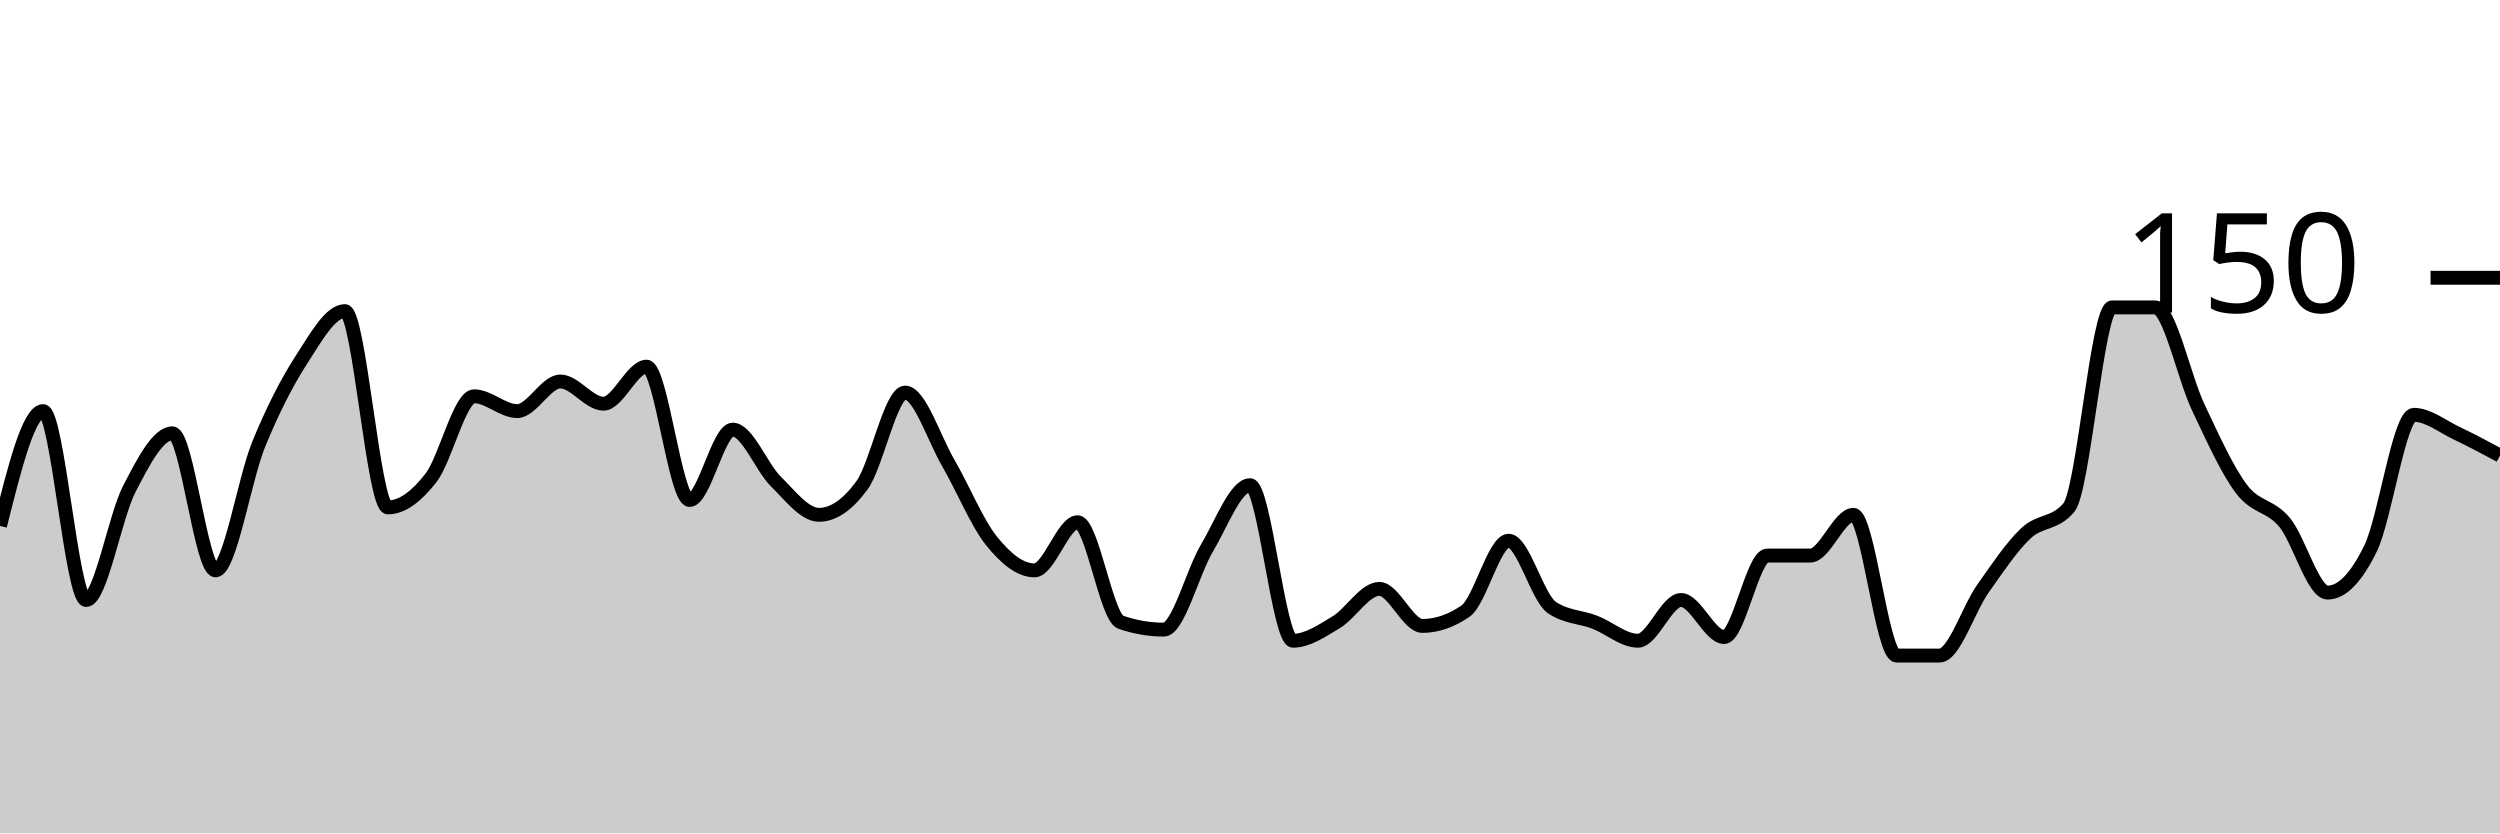
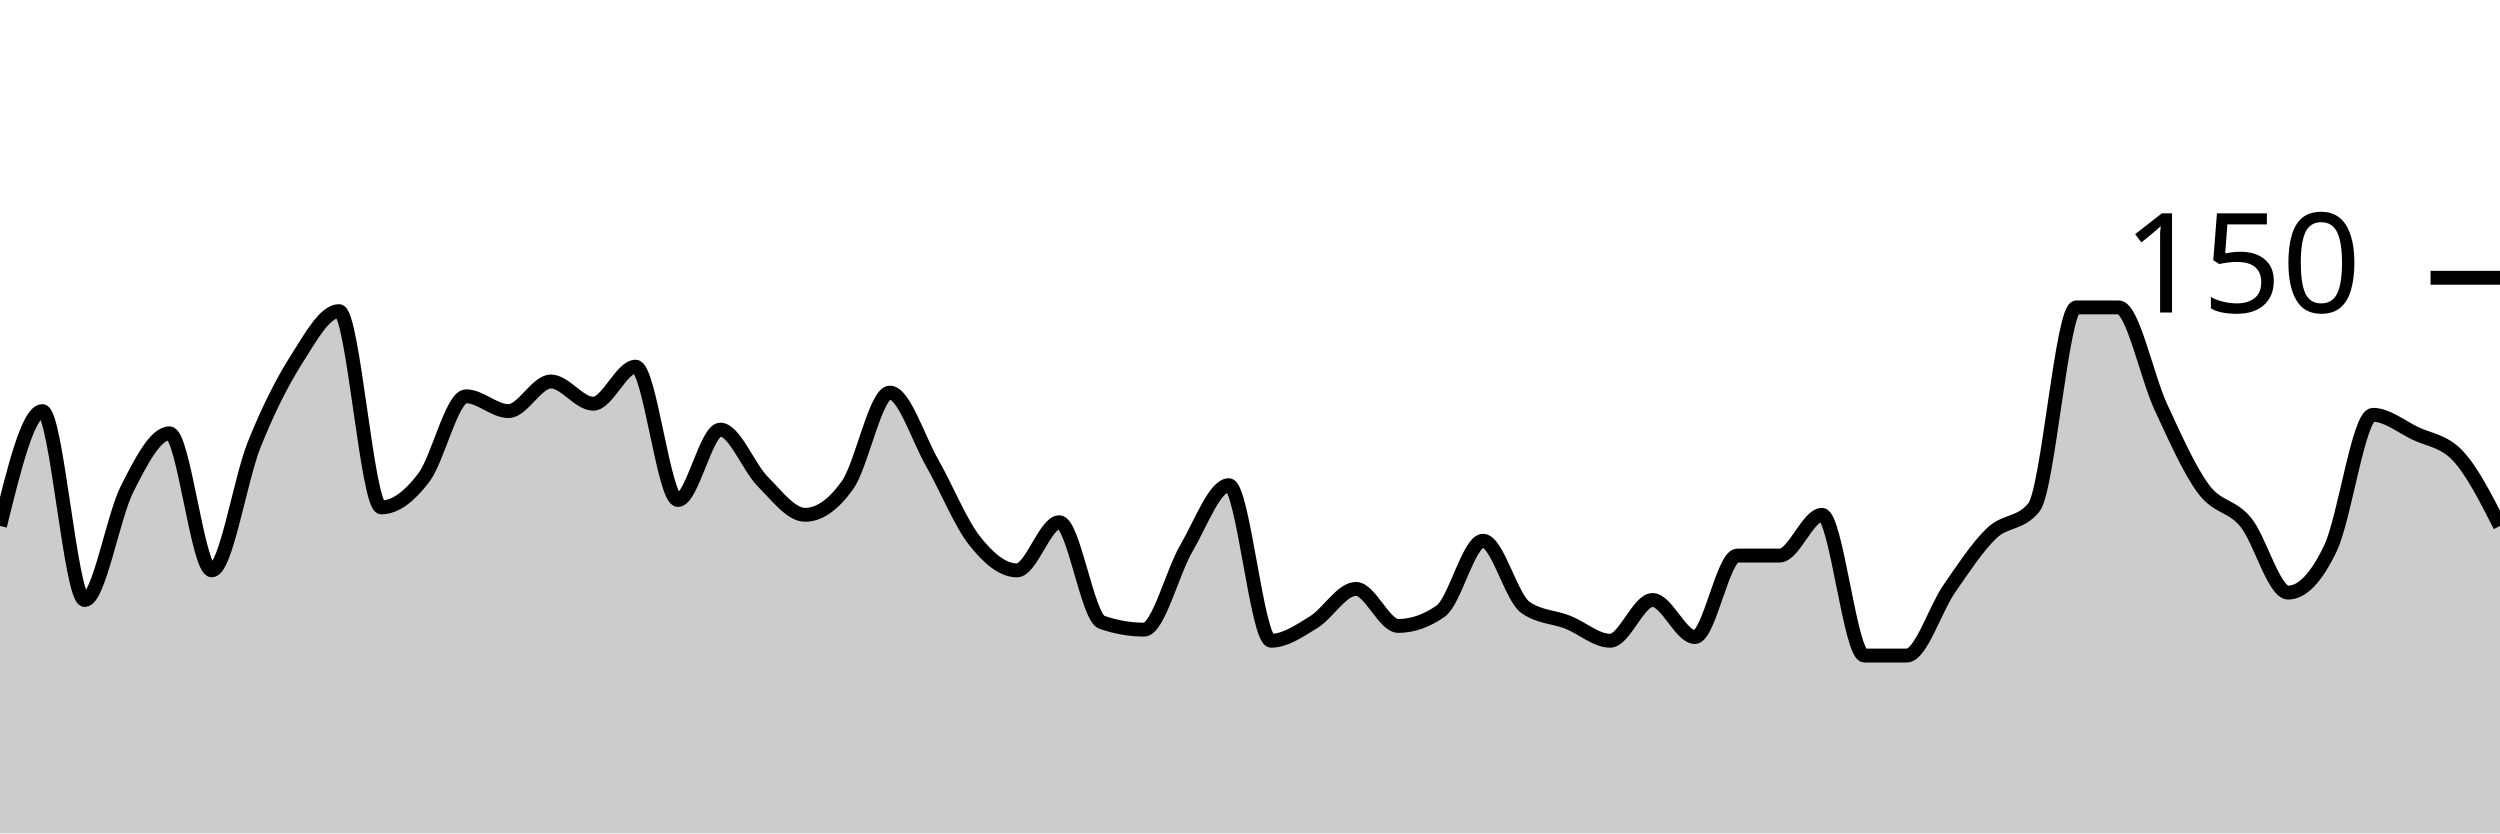
<svg xmlns="http://www.w3.org/2000/svg" viewBox="0 0 180 60">
  <g transform="translate(0,20)">
-     <path class="area" fill="rgba(0, 0, 0, 0.2)" d="M0,17.867C1.034,13.733,2.069,9.6,3.103,9.6C4.138,9.6,5.172,23.2,6.207,23.2C7.241,23.2,8.276,17.2,9.31,15.2C10.345,13.2,11.379,11.2,12.414,11.2C13.448,11.2,14.483,21.067,15.517,21.067C16.552,21.067,17.586,14.533,18.621,12C19.655,9.467,20.69,7.467,21.724,5.867C22.759,4.267,23.793,2.4,24.828,2.4C25.862,2.4,26.897,16.533,27.931,16.533C28.966,16.533,30,15.733,31.034,14.4C32.069,13.067,33.103,8.533,34.138,8.533C35.172,8.533,36.207,9.6,37.241,9.6C38.276,9.6,39.31,7.467,40.345,7.467C41.379,7.467,42.414,9.067,43.448,9.067C44.483,9.067,45.517,6.4,46.552,6.4C47.586,6.4,48.621,16,49.655,16C50.69,16,51.724,10.933,52.759,10.933C53.793,10.933,54.828,13.644,55.862,14.667C56.897,15.689,57.931,17.067,58.966,17.067C60,17.067,61.034,16.356,62.069,14.933C63.103,13.511,64.138,8.267,65.172,8.267C66.207,8.267,67.241,11.556,68.276,13.333C69.31,15.111,70.345,17.644,71.379,18.933C72.414,20.222,73.448,21.067,74.483,21.067C75.517,21.067,76.552,17.6,77.586,17.6C78.621,17.6,79.655,24.444,80.69,24.8C81.724,25.156,82.759,25.333,83.793,25.333C84.828,25.333,85.862,21.2,86.897,19.467C87.931,17.733,88.966,14.933,90,14.933C91.034,14.933,92.069,26.133,93.103,26.133C94.138,26.133,95.172,25.422,96.207,24.8C97.241,24.178,98.276,22.4,99.31,22.4C100.345,22.4,101.379,25.067,102.414,25.067C103.448,25.067,104.483,24.711,105.517,24C106.552,23.289,107.586,18.933,108.621,18.933C109.655,18.933,110.69,23.022,111.724,23.733C112.759,24.444,113.793,24.4,114.828,24.8C115.862,25.2,116.897,26.133,117.931,26.133C118.966,26.133,120,23.2,121.034,23.2C122.069,23.2,123.103,25.867,124.138,25.867C125.172,25.867,126.207,20,127.241,20C128.276,20,129.31,20,130.345,20C131.379,20,132.414,17.067,133.448,17.067C134.483,17.067,135.517,27.2,136.552,27.2C137.586,27.2,138.621,27.2,139.655,27.2C140.69,27.2,141.724,23.867,142.759,22.4C143.793,20.933,144.828,19.378,145.862,18.4C146.897,17.422,147.931,17.778,148.966,16.533C150,15.289,151.034,2.133,152.069,2.133C153.103,2.133,154.138,2.133,155.172,2.133C156.207,2.133,157.241,7.156,158.276,9.333C159.31,11.511,160.345,13.822,161.379,15.2C162.414,16.578,163.448,16.356,164.483,17.6C165.517,18.844,166.552,22.667,167.586,22.667C168.621,22.667,169.655,21.6,170.69,19.467C171.724,17.333,172.759,9.867,173.793,9.867C174.828,9.867,175.862,10.711,176.897,11.2C177.931,11.689,178.966,12.244,180,12.8L180,40C178.966,40,177.931,40,176.897,40C175.862,40,174.828,40,173.793,40C172.759,40,171.724,40,170.69,40C169.655,40,168.621,40,167.586,40C166.552,40,165.517,40,164.483,40C163.448,40,162.414,40,161.379,40C160.345,40,159.31,40,158.276,40C157.241,40,156.207,40,155.172,40C154.138,40,153.103,40,152.069,40C151.034,40,150,40,148.966,40C147.931,40,146.897,40,145.862,40C144.828,40,143.793,40,142.759,40C141.724,40,140.69,40,139.655,40C138.621,40,137.586,40,136.552,40C135.517,40,134.483,40,133.448,40C132.414,40,131.379,40,130.345,40C129.31,40,128.276,40,127.241,40C126.207,40,125.172,40,124.138,40C123.103,40,122.069,40,121.034,40C120,40,118.966,40,117.931,40C116.897,40,115.862,40,114.828,40C113.793,40,112.759,40,111.724,40C110.69,40,109.655,40,108.621,40C107.586,40,106.552,40,105.517,40C104.483,40,103.448,40,102.414,40C101.379,40,100.345,40,99.31,40C98.276,40,97.241,40,96.207,40C95.172,40,94.138,40,93.103,40C92.069,40,91.034,40,90,40C88.966,40,87.931,40,86.897,40C85.862,40,84.828,40,83.793,40C82.759,40,81.724,40,80.69,40C79.655,40,78.621,40,77.586,40C76.552,40,75.517,40,74.483,40C73.448,40,72.414,40,71.379,40C70.345,40,69.31,40,68.276,40C67.241,40,66.207,40,65.172,40C64.138,40,63.103,40,62.069,40C61.034,40,60,40,58.966,40C57.931,40,56.897,40,55.862,40C54.828,40,53.793,40,52.759,40C51.724,40,50.69,40,49.655,40C48.621,40,47.586,40,46.552,40C45.517,40,44.483,40,43.448,40C42.414,40,41.379,40,40.345,40C39.31,40,38.276,40,37.241,40C36.207,40,35.172,40,34.138,40C33.103,40,32.069,40,31.034,40C30,40,28.966,40,27.931,40C26.897,40,25.862,40,24.828,40C23.793,40,22.759,40,21.724,40C20.69,40,19.655,40,18.621,40C17.586,40,16.552,40,15.517,40C14.483,40,13.448,40,12.414,40C11.379,40,10.345,40,9.31,40C8.276,40,7.241,40,6.207,40C5.172,40,4.138,40,3.103,40C2.069,40,1.034,40,0,40Z" />
-     <path class="line" stroke="black" fill="none" d="M0,17.867C1.034,13.733,2.069,9.6,3.103,9.6C4.138,9.6,5.172,23.2,6.207,23.2C7.241,23.2,8.276,17.2,9.31,15.2C10.345,13.2,11.379,11.2,12.414,11.2C13.448,11.2,14.483,21.067,15.517,21.067C16.552,21.067,17.586,14.533,18.621,12C19.655,9.467,20.69,7.467,21.724,5.867C22.759,4.267,23.793,2.4,24.828,2.4C25.862,2.4,26.897,16.533,27.931,16.533C28.966,16.533,30,15.733,31.034,14.4C32.069,13.067,33.103,8.533,34.138,8.533C35.172,8.533,36.207,9.6,37.241,9.6C38.276,9.6,39.31,7.467,40.345,7.467C41.379,7.467,42.414,9.067,43.448,9.067C44.483,9.067,45.517,6.4,46.552,6.4C47.586,6.4,48.621,16,49.655,16C50.69,16,51.724,10.933,52.759,10.933C53.793,10.933,54.828,13.644,55.862,14.667C56.897,15.689,57.931,17.067,58.966,17.067C60,17.067,61.034,16.356,62.069,14.933C63.103,13.511,64.138,8.267,65.172,8.267C66.207,8.267,67.241,11.556,68.276,13.333C69.31,15.111,70.345,17.644,71.379,18.933C72.414,20.222,73.448,21.067,74.483,21.067C75.517,21.067,76.552,17.6,77.586,17.6C78.621,17.6,79.655,24.444,80.69,24.8C81.724,25.156,82.759,25.333,83.793,25.333C84.828,25.333,85.862,21.2,86.897,19.467C87.931,17.733,88.966,14.933,90,14.933C91.034,14.933,92.069,26.133,93.103,26.133C94.138,26.133,95.172,25.422,96.207,24.8C97.241,24.178,98.276,22.4,99.31,22.4C100.345,22.4,101.379,25.067,102.414,25.067C103.448,25.067,104.483,24.711,105.517,24C106.552,23.289,107.586,18.933,108.621,18.933C109.655,18.933,110.69,23.022,111.724,23.733C112.759,24.444,113.793,24.4,114.828,24.8C115.862,25.2,116.897,26.133,117.931,26.133C118.966,26.133,120,23.2,121.034,23.2C122.069,23.2,123.103,25.867,124.138,25.867C125.172,25.867,126.207,20,127.241,20C128.276,20,129.31,20,130.345,20C131.379,20,132.414,17.067,133.448,17.067C134.483,17.067,135.517,27.2,136.552,27.2C137.586,27.2,138.621,27.2,139.655,27.2C140.69,27.2,141.724,23.867,142.759,22.4C143.793,20.933,144.828,19.378,145.862,18.4C146.897,17.422,147.931,17.778,148.966,16.533C150,15.289,151.034,2.133,152.069,2.133C153.103,2.133,154.138,2.133,155.172,2.133C156.207,2.133,157.241,7.156,158.276,9.333C159.31,11.511,160.345,13.822,161.379,15.2C162.414,16.578,163.448,16.356,164.483,17.6C165.517,18.844,166.552,22.667,167.586,22.667C168.621,22.667,169.655,21.6,170.69,19.467C171.724,17.333,172.759,9.867,173.793,9.867C174.828,9.867,175.862,10.711,176.897,11.2C177.931,11.689,178.966,12.244,180,12.8" />
+     <path class="area" fill="rgba(0, 0, 0, 0.2)" d="M0,17.867C1.017,13.733,2.034,9.6,3.051,9.6C4.068,9.6,5.085,23.2,6.102,23.2C7.119,23.2,8.136,17.2,9.153,15.2C10.169,13.2,11.186,11.2,12.203,11.2C13.22,11.2,14.237,21.067,15.254,21.067C16.271,21.067,17.288,14.533,18.305,12C19.322,9.467,20.339,7.467,21.356,5.867C22.373,4.267,23.39,2.4,24.407,2.4C25.424,2.4,26.441,16.533,27.458,16.533C28.475,16.533,29.492,15.733,30.508,14.4C31.525,13.067,32.542,8.533,33.559,8.533C34.576,8.533,35.593,9.6,36.61,9.6C37.627,9.6,38.644,7.467,39.661,7.467C40.678,7.467,41.695,9.067,42.712,9.067C43.729,9.067,44.746,6.4,45.763,6.4C46.78,6.4,47.797,16,48.814,16C49.831,16,50.847,10.933,51.864,10.933C52.881,10.933,53.898,13.644,54.915,14.667C55.932,15.689,56.949,17.067,57.966,17.067C58.983,17.067,60,16.356,61.017,14.933C62.034,13.511,63.051,8.267,64.068,8.267C65.085,8.267,66.102,11.556,67.119,13.333C68.136,15.111,69.153,17.644,70.169,18.933C71.186,20.222,72.203,21.067,73.22,21.067C74.237,21.067,75.254,17.6,76.271,17.6C77.288,17.6,78.305,24.444,79.322,24.8C80.339,25.156,81.356,25.333,82.373,25.333C83.39,25.333,84.407,21.2,85.424,19.467C86.441,17.733,87.458,14.933,88.475,14.933C89.492,14.933,90.508,26.133,91.525,26.133C92.542,26.133,93.559,25.422,94.576,24.8C95.593,24.178,96.61,22.4,97.627,22.4C98.644,22.4,99.661,25.067,100.678,25.067C101.695,25.067,102.712,24.711,103.729,24C104.746,23.289,105.763,18.933,106.78,18.933C107.797,18.933,108.814,23.022,109.831,23.733C110.847,24.444,111.864,24.4,112.881,24.8C113.898,25.2,114.915,26.133,115.932,26.133C116.949,26.133,117.966,23.2,118.983,23.2C120,23.2,121.017,25.867,122.034,25.867C123.051,25.867,124.068,20,125.085,20C126.102,20,127.119,20,128.136,20C129.153,20,130.169,17.067,131.186,17.067C132.203,17.067,133.22,27.2,134.237,27.2C135.254,27.2,136.271,27.2,137.288,27.2C138.305,27.2,139.322,23.867,140.339,22.4C141.356,20.933,142.373,19.378,143.39,18.4C144.407,17.422,145.424,17.778,146.441,16.533C147.458,15.289,148.475,2.133,149.492,2.133C150.508,2.133,151.525,2.133,152.542,2.133C153.559,2.133,154.576,7.156,155.593,9.333C156.61,11.511,157.627,13.822,158.644,15.2C159.661,16.578,160.678,16.356,161.695,17.6C162.712,18.844,163.729,22.667,164.746,22.667C165.763,22.667,166.78,21.6,167.797,19.467C168.814,17.333,169.831,9.867,170.847,9.867C171.864,9.867,172.881,10.711,173.898,11.2C174.915,11.689,175.932,11.733,176.949,12.8C177.966,13.867,178.983,15.867,180,17.867L180,40C178.983,40,177.966,40,176.949,40C175.932,40,174.915,40,173.898,40C172.881,40,171.864,40,170.847,40C169.831,40,168.814,40,167.797,40C166.78,40,165.763,40,164.746,40C163.729,40,162.712,40,161.695,40C160.678,40,159.661,40,158.644,40C157.627,40,156.61,40,155.593,40C154.576,40,153.559,40,152.542,40C151.525,40,150.508,40,149.492,40C148.475,40,147.458,40,146.441,40C145.424,40,144.407,40,143.39,40C142.373,40,141.356,40,140.339,40C139.322,40,138.305,40,137.288,40C136.271,40,135.254,40,134.237,40C133.22,40,132.203,40,131.186,40C130.169,40,129.153,40,128.136,40C127.119,40,126.102,40,125.085,40C124.068,40,123.051,40,122.034,40C121.017,40,120,40,118.983,40C117.966,40,116.949,40,115.932,40C114.915,40,113.898,40,112.881,40C111.864,40,110.847,40,109.831,40C108.814,40,107.797,40,106.78,40C105.763,40,104.746,40,103.729,40C102.712,40,101.695,40,100.678,40C99.661,40,98.644,40,97.627,40C96.61,40,95.593,40,94.576,40C93.559,40,92.542,40,91.525,40C90.508,40,89.492,40,88.475,40C87.458,40,86.441,40,85.424,40C84.407,40,83.39,40,82.373,40C81.356,40,80.339,40,79.322,40C78.305,40,77.288,40,76.271,40C75.254,40,74.237,40,73.22,40C72.203,40,71.186,40,70.169,40C69.153,40,68.136,40,67.119,40C66.102,40,65.085,40,64.068,40C63.051,40,62.034,40,61.017,40C60,40,58.983,40,57.966,40C56.949,40,55.932,40,54.915,40C53.898,40,52.881,40,51.864,40C50.847,40,49.831,40,48.814,40C47.797,40,46.78,40,45.763,40C44.746,40,43.729,40,42.712,40C41.695,40,40.678,40,39.661,40C38.644,40,37.627,40,36.61,40C35.593,40,34.576,40,33.559,40C32.542,40,31.525,40,30.508,40C29.492,40,28.475,40,27.458,40C26.441,40,25.424,40,24.407,40C23.39,40,22.373,40,21.356,40C20.339,40,19.322,40,18.305,40C17.288,40,16.271,40,15.254,40C14.237,40,13.22,40,12.203,40C11.186,40,10.169,40,9.153,40C8.136,40,7.119,40,6.102,40C5.085,40,4.068,40,3.051,40C2.034,40,1.017,40,0,40Z" />
+     <path class="line" stroke="black" fill="none" d="M0,17.867C1.017,13.733,2.034,9.6,3.051,9.6C4.068,9.6,5.085,23.2,6.102,23.2C7.119,23.2,8.136,17.2,9.153,15.2C10.169,13.2,11.186,11.2,12.203,11.2C13.22,11.2,14.237,21.067,15.254,21.067C16.271,21.067,17.288,14.533,18.305,12C19.322,9.467,20.339,7.467,21.356,5.867C22.373,4.267,23.39,2.4,24.407,2.4C25.424,2.4,26.441,16.533,27.458,16.533C28.475,16.533,29.492,15.733,30.508,14.4C31.525,13.067,32.542,8.533,33.559,8.533C34.576,8.533,35.593,9.6,36.61,9.6C37.627,9.6,38.644,7.467,39.661,7.467C40.678,7.467,41.695,9.067,42.712,9.067C43.729,9.067,44.746,6.4,45.763,6.4C46.78,6.4,47.797,16,48.814,16C49.831,16,50.847,10.933,51.864,10.933C52.881,10.933,53.898,13.644,54.915,14.667C55.932,15.689,56.949,17.067,57.966,17.067C58.983,17.067,60,16.356,61.017,14.933C62.034,13.511,63.051,8.267,64.068,8.267C65.085,8.267,66.102,11.556,67.119,13.333C68.136,15.111,69.153,17.644,70.169,18.933C71.186,20.222,72.203,21.067,73.22,21.067C74.237,21.067,75.254,17.6,76.271,17.6C77.288,17.6,78.305,24.444,79.322,24.8C80.339,25.156,81.356,25.333,82.373,25.333C83.39,25.333,84.407,21.2,85.424,19.467C86.441,17.733,87.458,14.933,88.475,14.933C89.492,14.933,90.508,26.133,91.525,26.133C92.542,26.133,93.559,25.422,94.576,24.8C95.593,24.178,96.61,22.4,97.627,22.4C98.644,22.4,99.661,25.067,100.678,25.067C101.695,25.067,102.712,24.711,103.729,24C104.746,23.289,105.763,18.933,106.78,18.933C107.797,18.933,108.814,23.022,109.831,23.733C110.847,24.444,111.864,24.4,112.881,24.8C113.898,25.2,114.915,26.133,115.932,26.133C116.949,26.133,117.966,23.2,118.983,23.2C120,23.2,121.017,25.867,122.034,25.867C123.051,25.867,124.068,20,125.085,20C126.102,20,127.119,20,128.136,20C129.153,20,130.169,17.067,131.186,17.067C132.203,17.067,133.22,27.2,134.237,27.2C135.254,27.2,136.271,27.2,137.288,27.2C138.305,27.2,139.322,23.867,140.339,22.4C141.356,20.933,142.373,19.378,143.39,18.4C144.407,17.422,145.424,17.778,146.441,16.533C147.458,15.289,148.475,2.133,149.492,2.133C150.508,2.133,151.525,2.133,152.542,2.133C153.559,2.133,154.576,7.156,155.593,9.333C156.61,11.511,157.627,13.822,158.644,15.2C159.661,16.578,160.678,16.356,161.695,17.6C162.712,18.844,163.729,22.667,164.746,22.667C165.763,22.667,166.78,21.6,167.797,19.467C168.814,17.333,169.831,9.867,170.847,9.867C171.864,9.867,172.881,10.711,173.898,11.2C174.915,11.689,175.932,11.733,176.949,12.8C177.966,13.867,178.983,15.867,180,17.867" />
    <path class="axis-ceiling" stroke-width="1" stroke="black" fill="none" d="M175,0L180,0" />
    <text class="axis-ceiling-label" font-family="sans-serif" text-anchor="end" font-size="10px" x="170" y="2.5">150</text>
  </g>
</svg>
